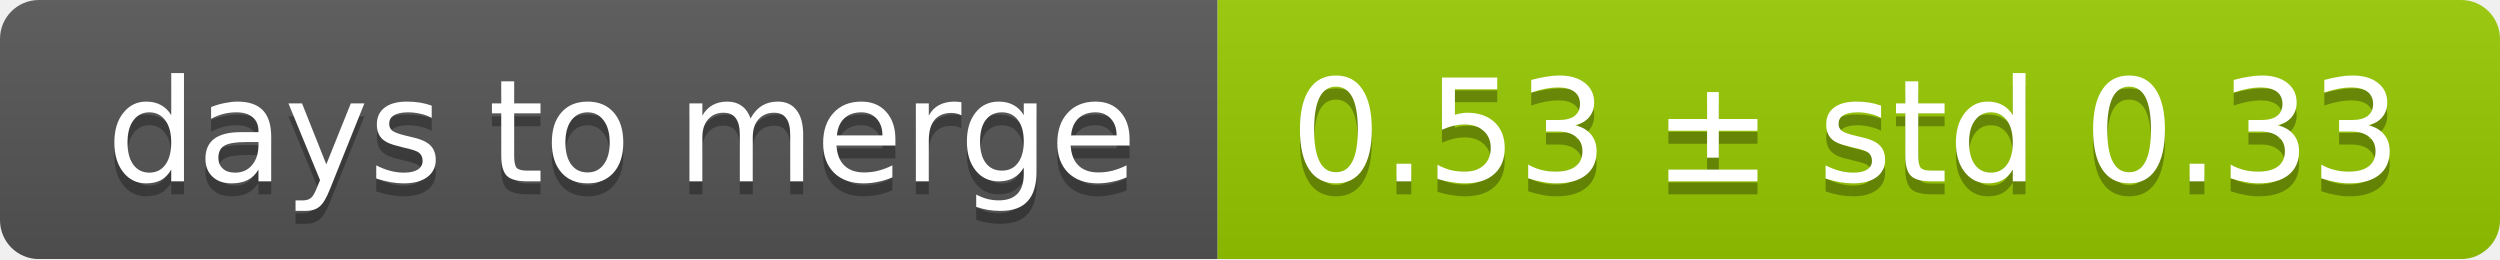
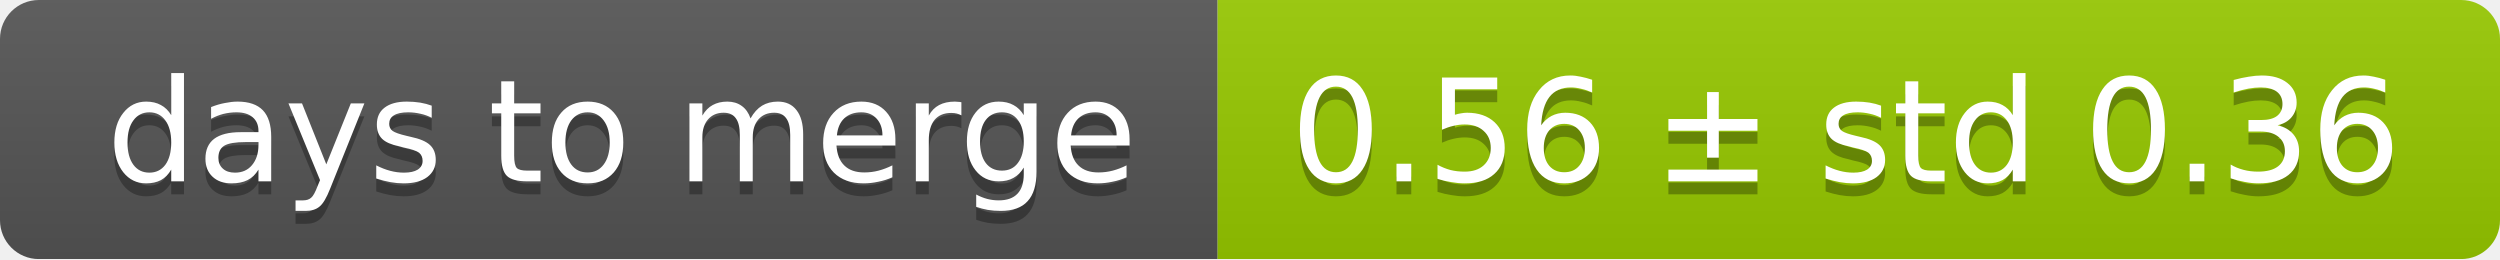
<svg xmlns="http://www.w3.org/2000/svg" width="193" height="20">
  <linearGradient id="smooth" x2="0" y2="100%">
    <stop offset="0" stop-color="#bbb" stop-opacity=".1" />
    <stop offset="1" stop-opacity=".1" />
  </linearGradient>
  <mask id="round">
    <rect width="193" height="20" rx="3" fill="#fff" />
  </mask>
  <g mask="url(#round)">
    <rect width="94" height="20" fill="#555" />
    <rect x="94" width="99" height="20" fill="#97ca00" />
    <rect width="193" height="20" fill="url(#smooth)" />
  </g>
  <g fill="#fff" text-anchor="middle" font-family="DejaVu Sans,Verdana,Geneva,sans-serif" font-size="11">
    <text x="48" y="15" fill="#010101" fill-opacity=".3">days to merge</text>
    <text x="48" y="14">days to merge</text>
-     <text x="142.5" y="15" fill="#010101" fill-opacity=".3">0.53 ± std 0.33</text>
-     <text x="142.5" y="14">0.53 ± std 0.33</text>
+     <text x="142.5" y="15" fill="#010101" fill-opacity=".3">0.56 ± std 0.36</text>
+     <text x="142.5" y="14">0.56 ± std 0.36</text>
  </g>
</svg>
